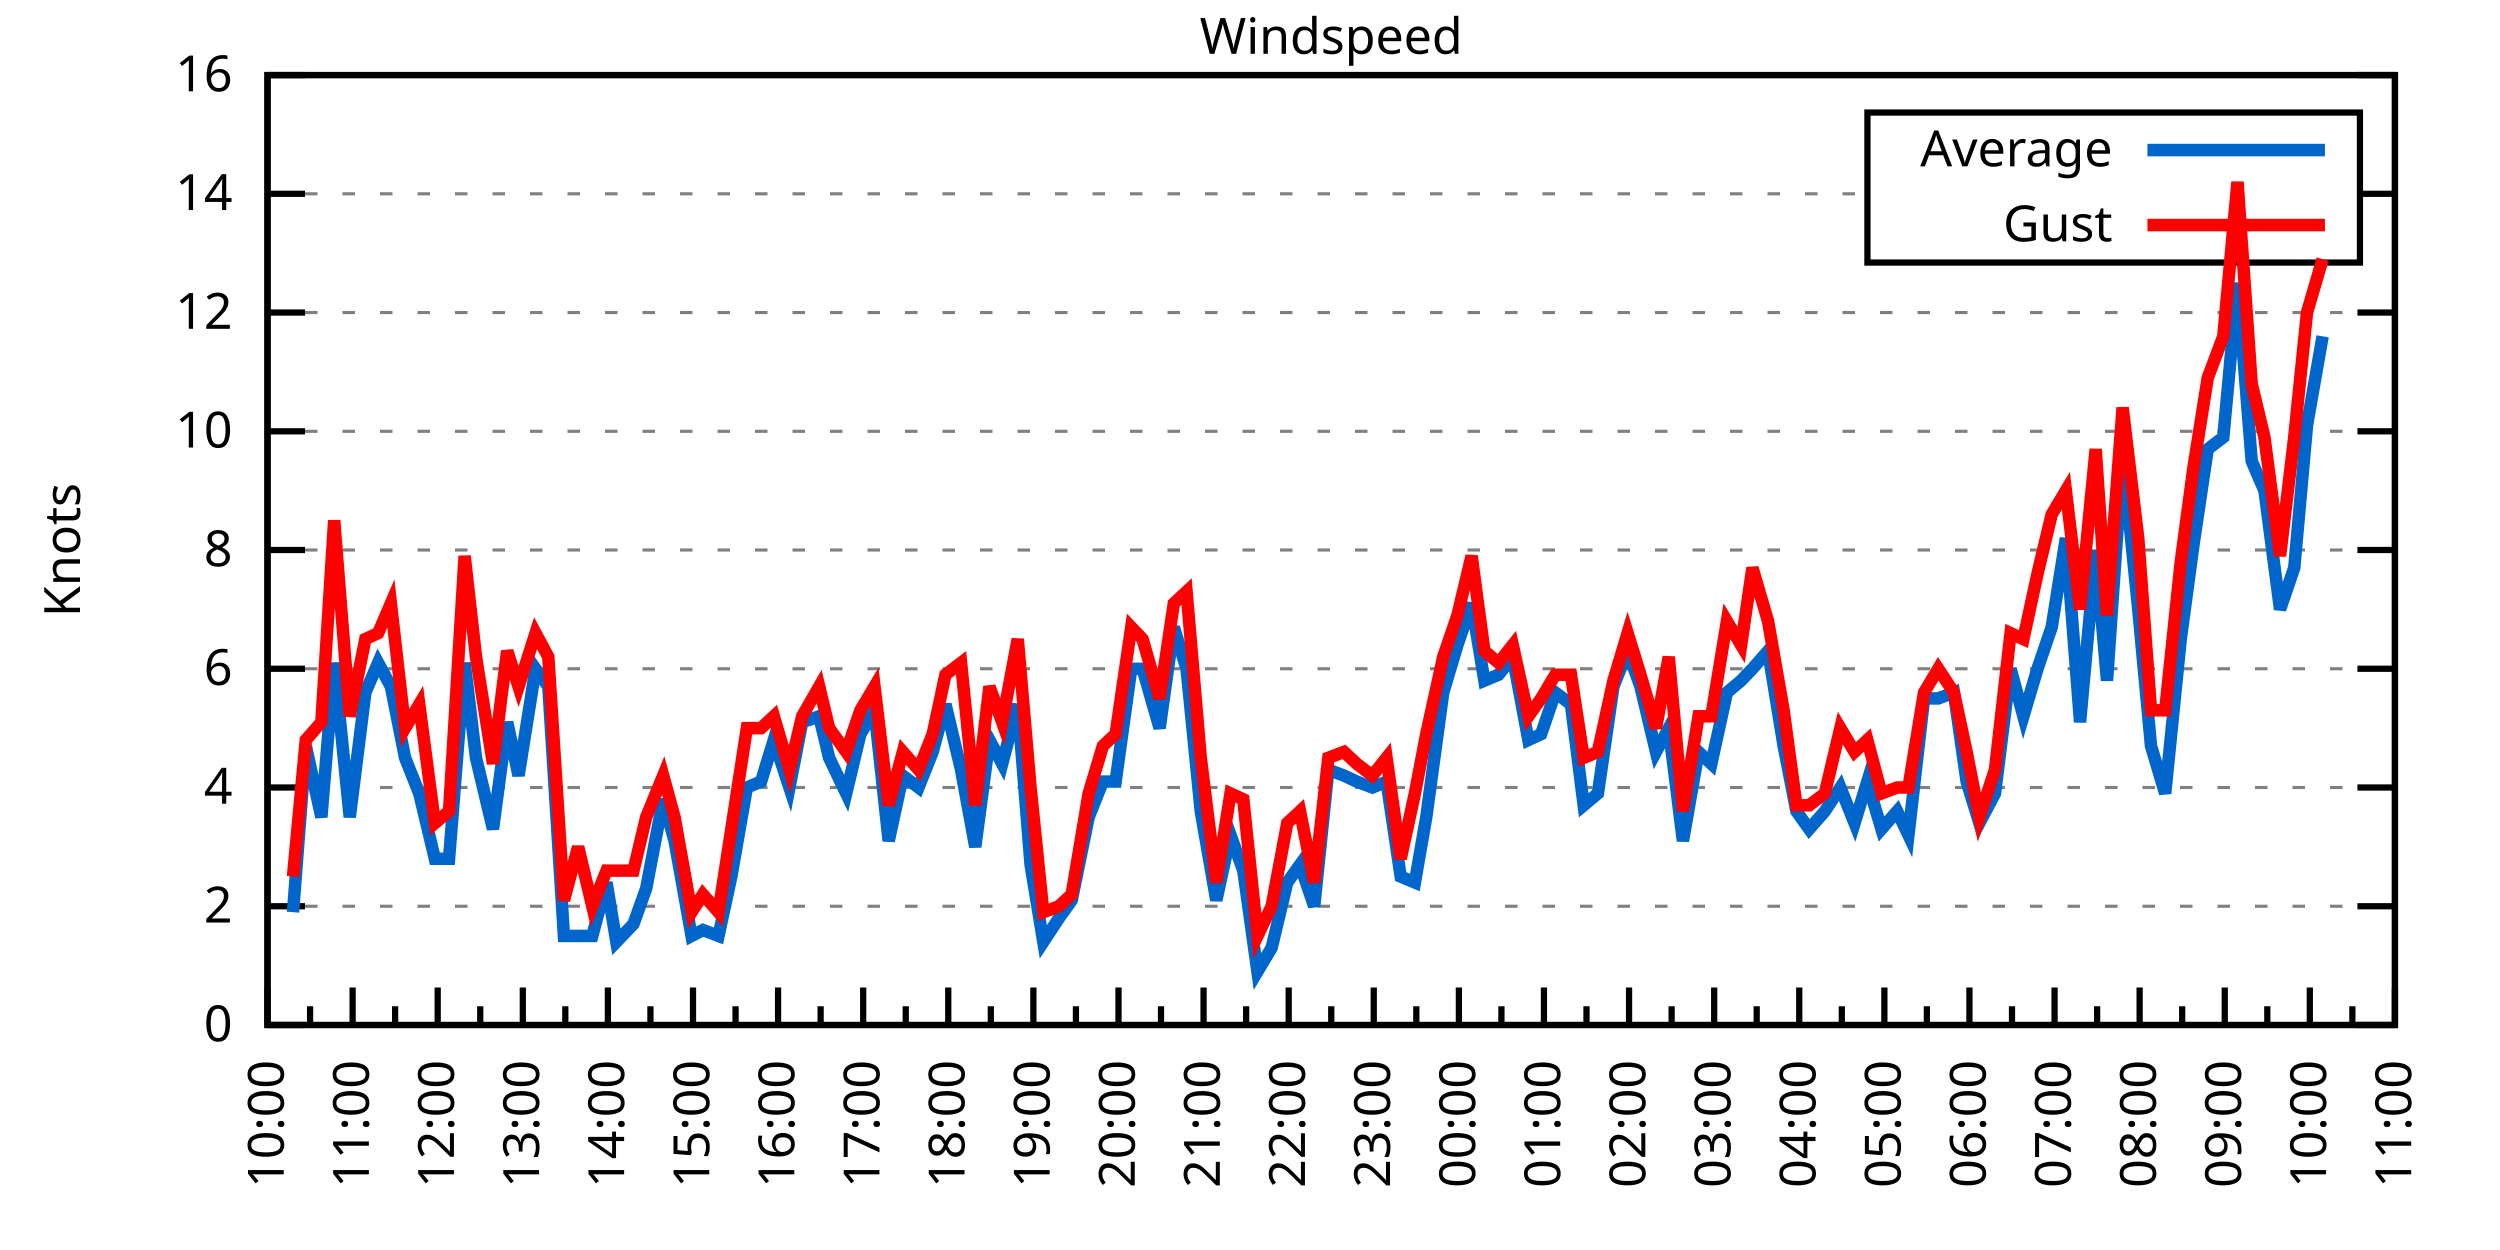
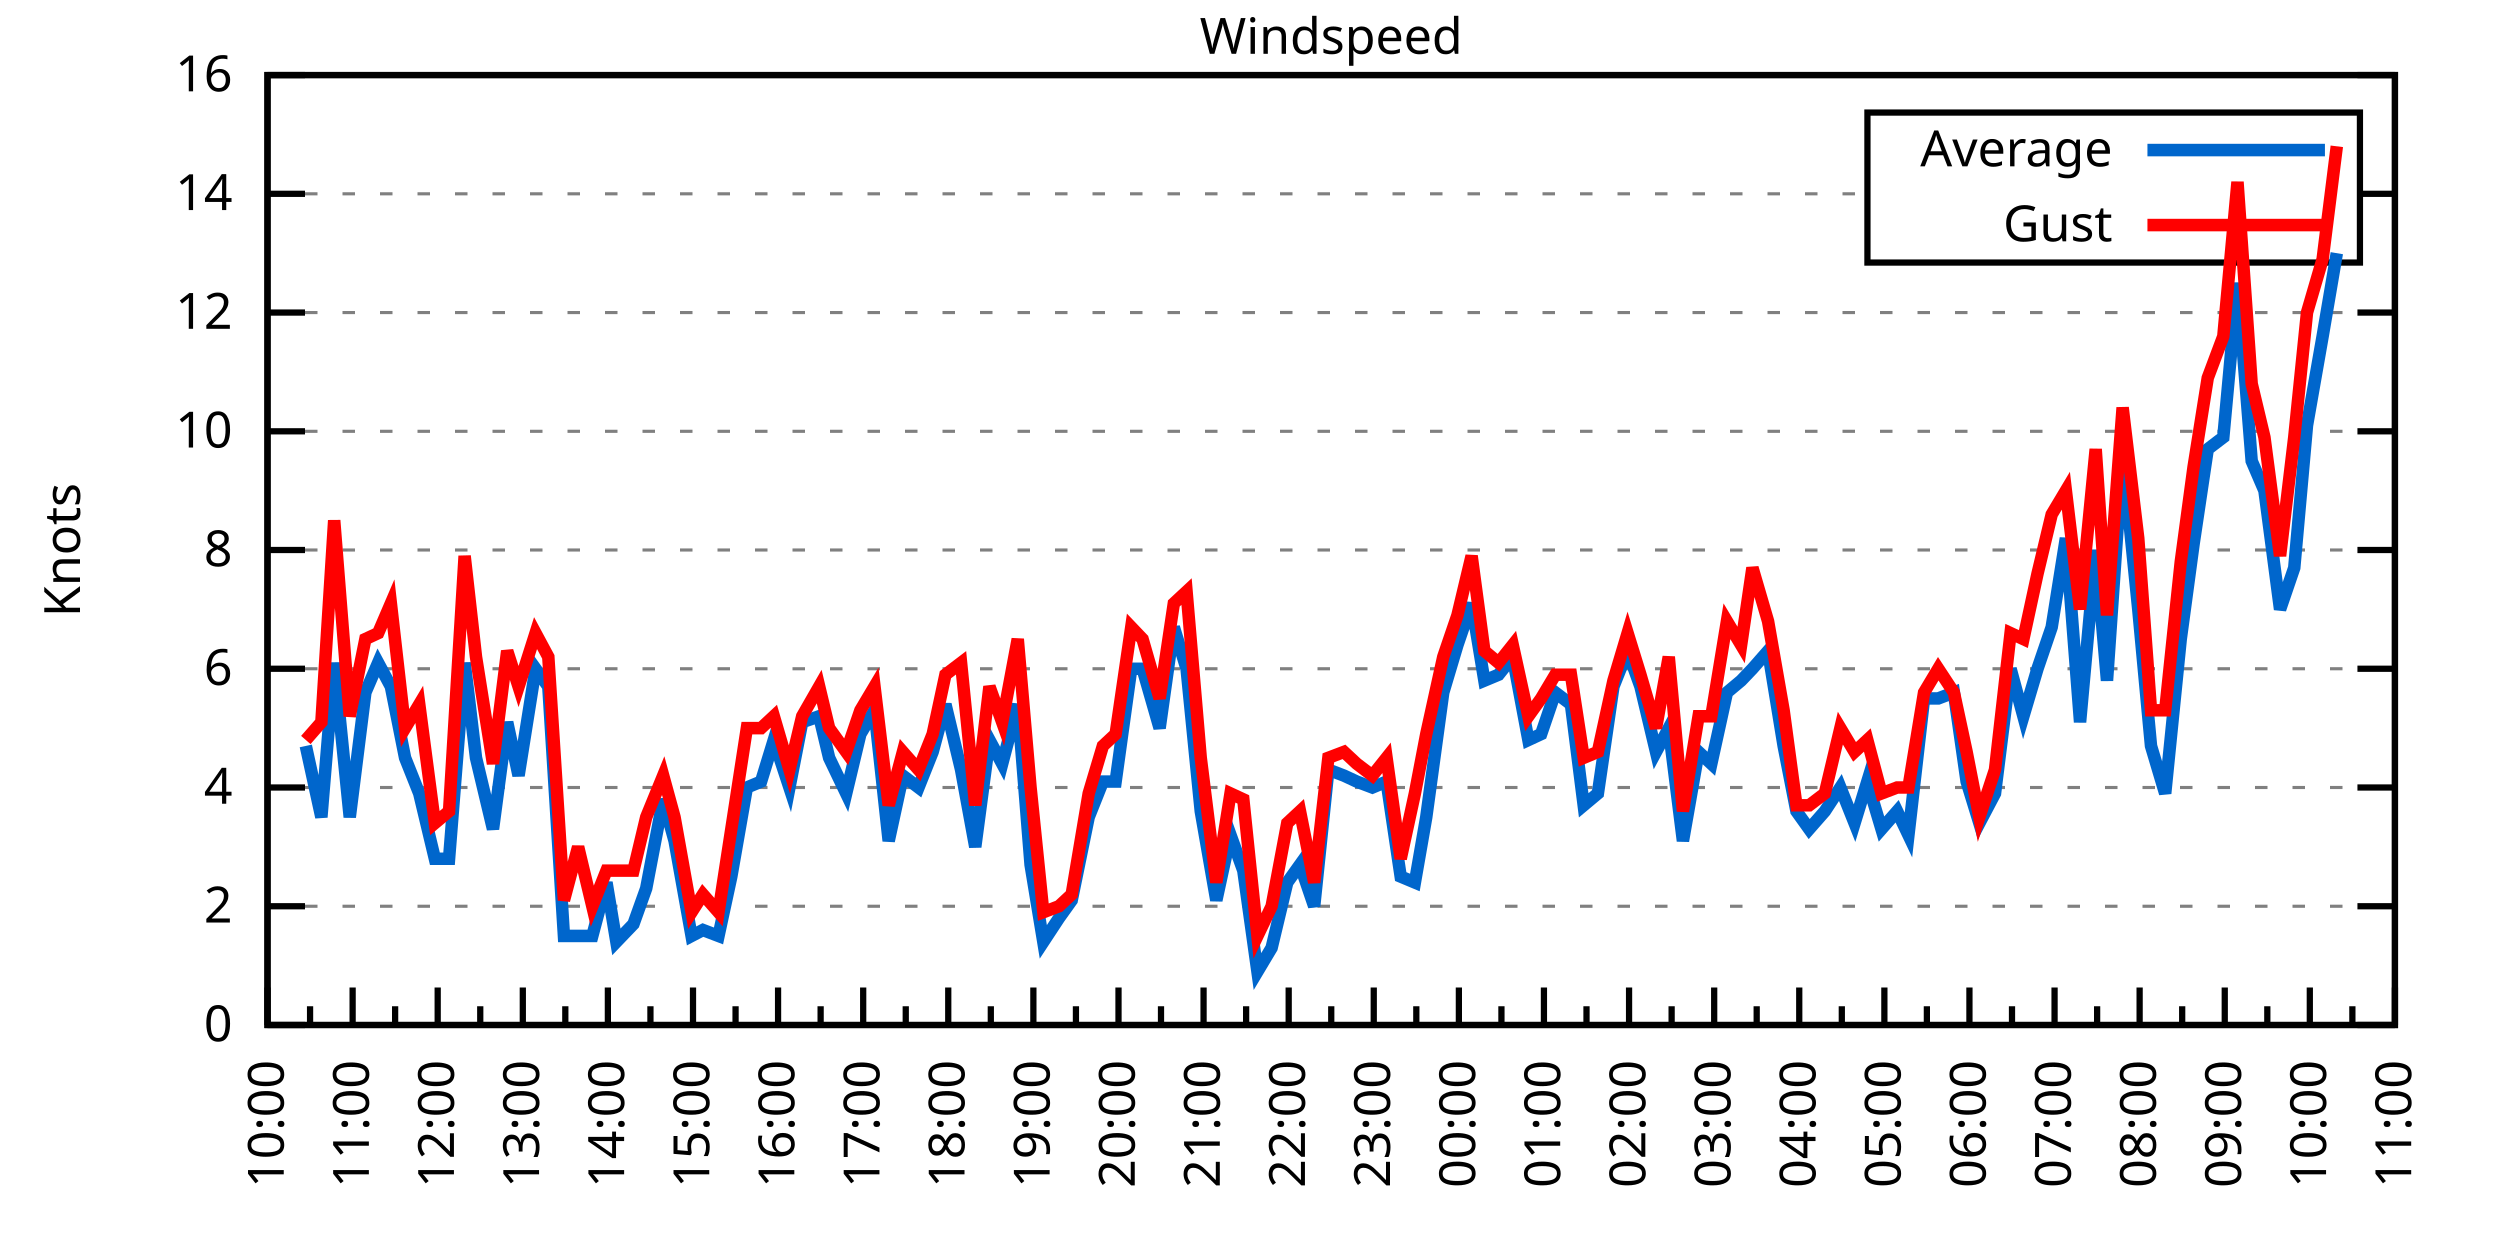
<svg xmlns="http://www.w3.org/2000/svg" xmlns:xlink="http://www.w3.org/1999/xlink" width="400" height="200" viewBox="0 0 400 200">
  <g id="gnuplot_canvas">
    <rect x="0" y="0" width="400" height="200" fill="none" />
    <defs>
      <circle id="gpDot" r="0.5" stroke-width="0.5" stroke="currentColor" />
      <path id="gpPt0" stroke-width="0.333" stroke="currentColor" d="M-1,0 h2 M0,-1 v2" />
      <path id="gpPt1" stroke-width="0.333" stroke="currentColor" d="M-1,-1 L1,1 M1,-1 L-1,1" />
      <path id="gpPt2" stroke-width="0.333" stroke="currentColor" d="M-1,0 L1,0 M0,-1 L0,1 M-1,-1 L1,1 M-1,1 L1,-1" />
      <rect id="gpPt3" stroke-width="0.333" stroke="currentColor" x="-1" y="-1" width="2" height="2" />
      <rect id="gpPt4" stroke-width="0.333" stroke="currentColor" fill="currentColor" x="-1" y="-1" width="2" height="2" />
      <circle id="gpPt5" stroke-width="0.333" stroke="currentColor" cx="0" cy="0" r="1" />
      <use xlink:href="#gpPt5" id="gpPt6" fill="currentColor" stroke="none" />
      <path id="gpPt7" stroke-width="0.333" stroke="currentColor" d="M0,-1.33 L-1.33,0.67 L1.33,0.67 z" />
      <use xlink:href="#gpPt7" id="gpPt8" fill="currentColor" stroke="none" />
      <use xlink:href="#gpPt7" id="gpPt9" stroke="currentColor" transform="rotate(180)" />
      <use xlink:href="#gpPt9" id="gpPt10" fill="currentColor" stroke="none" />
      <use xlink:href="#gpPt3" id="gpPt11" stroke="currentColor" transform="rotate(45)" />
      <use xlink:href="#gpPt11" id="gpPt12" fill="currentColor" stroke="none" />
      <path id="gpPt13" stroke-width="0.333" stroke="currentColor" d="M0,1.330 L1.265,0.411 L0.782,-1.067 L-0.782,-1.076 L-1.265,0.411 z" />
      <use xlink:href="#gpPt13" id="gpPt14" fill="currentColor" stroke="none" />
      <filter id="textbox" filterUnits="objectBoundingBox" x="0" y="0" height="1" width="1">
        <feFlood flood-color="white" flood-opacity="1" result="bgnd" />
        <feComposite in="SourceGraphic" in2="bgnd" operator="atop" />
      </filter>
      <filter id="greybox" filterUnits="objectBoundingBox" x="0" y="0" height="1" width="1">
        <feFlood flood-color="lightgrey" flood-opacity="1" result="grey" />
        <feComposite in="SourceGraphic" in2="grey" operator="atop" />
      </filter>
    </defs>
    <g fill="none" color="white" stroke="currentColor" stroke-width="1.00" stroke-linecap="butt" stroke-linejoin="miter">
</g>
    <g fill="none" color="black" stroke="currentColor" stroke-width="1.00" stroke-linecap="butt" stroke-linejoin="miter">
      <g stroke="none" shape-rendering="crispEdges">
        <polygon fill="rgb(255, 255, 255)" points="42.80,164.00 383.18,164.00 383.18,12.02 42.80,12.02 " />
      </g>
    </g>
    <g fill="none" color="black" stroke="currentColor" stroke-width="1.00" stroke-linecap="butt" stroke-linejoin="miter">
</g>
    <g fill="none" color="black" stroke="black" stroke-width="0.50" stroke-linecap="butt" stroke-linejoin="miter">
</g>
    <g fill="none" color="gray" stroke="currentColor" stroke-width="0.50" stroke-linecap="butt" stroke-linejoin="miter">
      <path stroke="gray" stroke-dasharray="2,4" class="gridline" d="M42.80,164.00 L383.19,164.00  " />
    </g>
    <g fill="none" color="gray" stroke="gray" stroke-width="1.00" stroke-linecap="butt" stroke-linejoin="miter">
</g>
    <g fill="none" color="black" stroke="currentColor" stroke-width="1.00" stroke-linecap="butt" stroke-linejoin="miter">
      <path stroke="black" d="M42.80,164.00 L48.80,164.00 M383.19,164.00 L377.19,164.00  " />
      <g transform="translate(37.20,166.60)" stroke="none" fill="black" font-family="Sans" font-size="8.00" text-anchor="end">
        <text>
          <tspan font-family="Sans"> 0</tspan>
        </text>
      </g>
    </g>
    <g fill="none" color="black" stroke="currentColor" stroke-width="1.00" stroke-linecap="butt" stroke-linejoin="miter">
</g>
    <g fill="none" color="black" stroke="black" stroke-width="0.50" stroke-linecap="butt" stroke-linejoin="miter">
</g>
    <g fill="none" color="gray" stroke="currentColor" stroke-width="0.50" stroke-linecap="butt" stroke-linejoin="miter">
      <path stroke="gray" stroke-dasharray="2,4" class="gridline" d="M42.80,145.00 L383.19,145.00  " />
    </g>
    <g fill="none" color="gray" stroke="gray" stroke-width="1.00" stroke-linecap="butt" stroke-linejoin="miter">
</g>
    <g fill="none" color="black" stroke="currentColor" stroke-width="1.00" stroke-linecap="butt" stroke-linejoin="miter">
      <path stroke="black" d="M42.80,145.00 L48.80,145.00 M383.19,145.00 L377.19,145.00  " />
      <g transform="translate(37.20,147.60)" stroke="none" fill="black" font-family="Sans" font-size="8.00" text-anchor="end">
        <text>
          <tspan font-family="Sans"> 2</tspan>
        </text>
      </g>
    </g>
    <g fill="none" color="black" stroke="currentColor" stroke-width="1.00" stroke-linecap="butt" stroke-linejoin="miter">
</g>
    <g fill="none" color="black" stroke="black" stroke-width="0.50" stroke-linecap="butt" stroke-linejoin="miter">
</g>
    <g fill="none" color="gray" stroke="currentColor" stroke-width="0.50" stroke-linecap="butt" stroke-linejoin="miter">
      <path stroke="gray" stroke-dasharray="2,4" class="gridline" d="M42.80,126.00 L383.19,126.00  " />
    </g>
    <g fill="none" color="gray" stroke="gray" stroke-width="1.00" stroke-linecap="butt" stroke-linejoin="miter">
</g>
    <g fill="none" color="black" stroke="currentColor" stroke-width="1.00" stroke-linecap="butt" stroke-linejoin="miter">
      <path stroke="black" d="M42.80,126.00 L48.80,126.00 M383.19,126.00 L377.19,126.00  " />
      <g transform="translate(37.20,128.60)" stroke="none" fill="black" font-family="Sans" font-size="8.00" text-anchor="end">
        <text>
          <tspan font-family="Sans"> 4</tspan>
        </text>
      </g>
    </g>
    <g fill="none" color="black" stroke="currentColor" stroke-width="1.00" stroke-linecap="butt" stroke-linejoin="miter">
</g>
    <g fill="none" color="black" stroke="black" stroke-width="0.50" stroke-linecap="butt" stroke-linejoin="miter">
</g>
    <g fill="none" color="gray" stroke="currentColor" stroke-width="0.50" stroke-linecap="butt" stroke-linejoin="miter">
      <path stroke="gray" stroke-dasharray="2,4" class="gridline" d="M42.80,107.00 L383.19,107.00  " />
    </g>
    <g fill="none" color="gray" stroke="gray" stroke-width="1.00" stroke-linecap="butt" stroke-linejoin="miter">
</g>
    <g fill="none" color="black" stroke="currentColor" stroke-width="1.00" stroke-linecap="butt" stroke-linejoin="miter">
      <path stroke="black" d="M42.80,107.00 L48.80,107.00 M383.19,107.00 L377.19,107.00  " />
      <g transform="translate(37.20,109.60)" stroke="none" fill="black" font-family="Sans" font-size="8.00" text-anchor="end">
        <text>
          <tspan font-family="Sans"> 6</tspan>
        </text>
      </g>
    </g>
    <g fill="none" color="black" stroke="currentColor" stroke-width="1.00" stroke-linecap="butt" stroke-linejoin="miter">
</g>
    <g fill="none" color="black" stroke="black" stroke-width="0.50" stroke-linecap="butt" stroke-linejoin="miter">
</g>
    <g fill="none" color="gray" stroke="currentColor" stroke-width="0.50" stroke-linecap="butt" stroke-linejoin="miter">
      <path stroke="gray" stroke-dasharray="2,4" class="gridline" d="M42.80,88.00 L383.19,88.00  " />
    </g>
    <g fill="none" color="gray" stroke="gray" stroke-width="1.00" stroke-linecap="butt" stroke-linejoin="miter">
</g>
    <g fill="none" color="black" stroke="currentColor" stroke-width="1.00" stroke-linecap="butt" stroke-linejoin="miter">
      <path stroke="black" d="M42.80,88.00 L48.80,88.00 M383.19,88.00 L377.19,88.00  " />
      <g transform="translate(37.20,90.60)" stroke="none" fill="black" font-family="Sans" font-size="8.00" text-anchor="end">
        <text>
          <tspan font-family="Sans"> 8</tspan>
        </text>
      </g>
    </g>
    <g fill="none" color="black" stroke="currentColor" stroke-width="1.00" stroke-linecap="butt" stroke-linejoin="miter">
</g>
    <g fill="none" color="black" stroke="black" stroke-width="0.50" stroke-linecap="butt" stroke-linejoin="miter">
</g>
    <g fill="none" color="gray" stroke="currentColor" stroke-width="0.50" stroke-linecap="butt" stroke-linejoin="miter">
      <path stroke="gray" stroke-dasharray="2,4" class="gridline" d="M42.80,69.01 L383.19,69.01  " />
    </g>
    <g fill="none" color="gray" stroke="gray" stroke-width="1.00" stroke-linecap="butt" stroke-linejoin="miter">
</g>
    <g fill="none" color="black" stroke="currentColor" stroke-width="1.00" stroke-linecap="butt" stroke-linejoin="miter">
      <path stroke="black" d="M42.80,69.01 L48.80,69.01 M383.19,69.01 L377.19,69.01  " />
      <g transform="translate(37.20,71.61)" stroke="none" fill="black" font-family="Sans" font-size="8.00" text-anchor="end">
        <text>
          <tspan font-family="Sans"> 10</tspan>
        </text>
      </g>
    </g>
    <g fill="none" color="black" stroke="currentColor" stroke-width="1.00" stroke-linecap="butt" stroke-linejoin="miter">
</g>
    <g fill="none" color="black" stroke="black" stroke-width="0.50" stroke-linecap="butt" stroke-linejoin="miter">
</g>
    <g fill="none" color="gray" stroke="currentColor" stroke-width="0.50" stroke-linecap="butt" stroke-linejoin="miter">
      <path stroke="gray" stroke-dasharray="2,4" class="gridline" d="M42.80,50.01 L383.19,50.01  " />
    </g>
    <g fill="none" color="gray" stroke="gray" stroke-width="1.00" stroke-linecap="butt" stroke-linejoin="miter">
</g>
    <g fill="none" color="black" stroke="currentColor" stroke-width="1.00" stroke-linecap="butt" stroke-linejoin="miter">
      <path stroke="black" d="M42.80,50.01 L48.80,50.01 M383.19,50.01 L377.19,50.01  " />
      <g transform="translate(37.20,52.61)" stroke="none" fill="black" font-family="Sans" font-size="8.00" text-anchor="end">
        <text>
          <tspan font-family="Sans"> 12</tspan>
        </text>
      </g>
    </g>
    <g fill="none" color="black" stroke="currentColor" stroke-width="1.00" stroke-linecap="butt" stroke-linejoin="miter">
</g>
    <g fill="none" color="black" stroke="black" stroke-width="0.50" stroke-linecap="butt" stroke-linejoin="miter">
</g>
    <g fill="none" color="gray" stroke="currentColor" stroke-width="0.50" stroke-linecap="butt" stroke-linejoin="miter">
      <path stroke="gray" stroke-dasharray="2,4" class="gridline" d="M42.80,31.01 L298.79,31.01 M377.59,31.01 L383.19,31.01  " />
    </g>
    <g fill="none" color="gray" stroke="gray" stroke-width="1.00" stroke-linecap="butt" stroke-linejoin="miter">
</g>
    <g fill="none" color="black" stroke="currentColor" stroke-width="1.00" stroke-linecap="butt" stroke-linejoin="miter">
      <path stroke="black" d="M42.80,31.01 L48.80,31.01 M383.19,31.01 L377.19,31.01  " />
      <g transform="translate(37.20,33.61)" stroke="none" fill="black" font-family="Sans" font-size="8.00" text-anchor="end">
        <text>
          <tspan font-family="Sans"> 14</tspan>
        </text>
      </g>
    </g>
    <g fill="none" color="black" stroke="currentColor" stroke-width="1.00" stroke-linecap="butt" stroke-linejoin="miter">
</g>
    <g fill="none" color="black" stroke="black" stroke-width="0.50" stroke-linecap="butt" stroke-linejoin="miter">
</g>
    <g fill="none" color="gray" stroke="currentColor" stroke-width="0.50" stroke-linecap="butt" stroke-linejoin="miter">
      <path stroke="gray" stroke-dasharray="2,4" class="gridline" d="M42.80,12.01 L383.19,12.01  " />
    </g>
    <g fill="none" color="gray" stroke="gray" stroke-width="1.00" stroke-linecap="butt" stroke-linejoin="miter">
</g>
    <g fill="none" color="black" stroke="currentColor" stroke-width="1.00" stroke-linecap="butt" stroke-linejoin="miter">
      <path stroke="black" d="M42.80,12.01 L48.80,12.01 M383.19,12.01 L377.19,12.01  " />
      <g transform="translate(37.20,14.61)" stroke="none" fill="black" font-family="Sans" font-size="8.00" text-anchor="end">
        <text>
          <tspan font-family="Sans"> 16</tspan>
        </text>
      </g>
    </g>
    <g fill="none" color="black" stroke="currentColor" stroke-width="1.00" stroke-linecap="butt" stroke-linejoin="miter">
      <path stroke="black" d="M42.80,164.00 L42.80,158.00  " />
      <g transform="translate(45.40,169.60) rotate(270)" stroke="none" fill="black" font-family="Sans" font-size="8.00" text-anchor="end">
        <text>
          <tspan font-family="Sans">10:00</tspan>
        </text>
      </g>
    </g>
    <g fill="none" color="black" stroke="currentColor" stroke-width="1.00" stroke-linecap="butt" stroke-linejoin="miter">
      <path stroke="black" d="M49.61,164.00 L49.61,161.00 M56.42,164.00 L56.42,158.00  " />
      <g transform="translate(59.02,169.60) rotate(270)" stroke="none" fill="black" font-family="Sans" font-size="8.00" text-anchor="end">
        <text>
          <tspan font-family="Sans">11:00</tspan>
        </text>
      </g>
    </g>
    <g fill="none" color="black" stroke="currentColor" stroke-width="1.00" stroke-linecap="butt" stroke-linejoin="miter">
      <path stroke="black" d="M63.22,164.00 L63.22,161.00 M70.03,164.00 L70.03,158.00  " />
      <g transform="translate(72.63,169.60) rotate(270)" stroke="none" fill="black" font-family="Sans" font-size="8.00" text-anchor="end">
        <text>
          <tspan font-family="Sans">12:00</tspan>
        </text>
      </g>
    </g>
    <g fill="none" color="black" stroke="currentColor" stroke-width="1.00" stroke-linecap="butt" stroke-linejoin="miter">
      <path stroke="black" d="M76.84,164.00 L76.84,161.00 M83.65,164.00 L83.65,158.00  " />
      <g transform="translate(86.25,169.60) rotate(270)" stroke="none" fill="black" font-family="Sans" font-size="8.00" text-anchor="end">
        <text>
          <tspan font-family="Sans">13:00</tspan>
        </text>
      </g>
    </g>
    <g fill="none" color="black" stroke="currentColor" stroke-width="1.00" stroke-linecap="butt" stroke-linejoin="miter">
      <path stroke="black" d="M90.45,164.00 L90.45,161.00 M97.26,164.00 L97.26,158.00  " />
      <g transform="translate(99.86,169.60) rotate(270)" stroke="none" fill="black" font-family="Sans" font-size="8.00" text-anchor="end">
        <text>
          <tspan font-family="Sans">14:00</tspan>
        </text>
      </g>
    </g>
    <g fill="none" color="black" stroke="currentColor" stroke-width="1.00" stroke-linecap="butt" stroke-linejoin="miter">
      <path stroke="black" d="M104.07,164.00 L104.07,161.00 M110.88,164.00 L110.88,158.00  " />
      <g transform="translate(113.48,169.60) rotate(270)" stroke="none" fill="black" font-family="Sans" font-size="8.00" text-anchor="end">
        <text>
          <tspan font-family="Sans">15:00</tspan>
        </text>
      </g>
    </g>
    <g fill="none" color="black" stroke="currentColor" stroke-width="1.00" stroke-linecap="butt" stroke-linejoin="miter">
      <path stroke="black" d="M117.69,164.00 L117.69,161.00 M124.49,164.00 L124.49,158.00  " />
      <g transform="translate(127.09,169.60) rotate(270)" stroke="none" fill="black" font-family="Sans" font-size="8.00" text-anchor="end">
        <text>
          <tspan font-family="Sans">16:00</tspan>
        </text>
      </g>
    </g>
    <g fill="none" color="black" stroke="currentColor" stroke-width="1.00" stroke-linecap="butt" stroke-linejoin="miter">
      <path stroke="black" d="M131.30,164.00 L131.30,161.00 M138.11,164.00 L138.11,158.00  " />
      <g transform="translate(140.71,169.60) rotate(270)" stroke="none" fill="black" font-family="Sans" font-size="8.00" text-anchor="end">
        <text>
          <tspan font-family="Sans">17:00</tspan>
        </text>
      </g>
    </g>
    <g fill="none" color="black" stroke="currentColor" stroke-width="1.00" stroke-linecap="butt" stroke-linejoin="miter">
      <path stroke="black" d="M144.92,164.00 L144.92,161.00 M151.72,164.00 L151.72,158.00  " />
      <g transform="translate(154.32,169.60) rotate(270)" stroke="none" fill="black" font-family="Sans" font-size="8.00" text-anchor="end">
        <text>
          <tspan font-family="Sans">18:00</tspan>
        </text>
      </g>
    </g>
    <g fill="none" color="black" stroke="currentColor" stroke-width="1.00" stroke-linecap="butt" stroke-linejoin="miter">
      <path stroke="black" d="M158.53,164.00 L158.53,161.00 M165.34,164.00 L165.34,158.00  " />
      <g transform="translate(167.94,169.60) rotate(270)" stroke="none" fill="black" font-family="Sans" font-size="8.00" text-anchor="end">
        <text>
          <tspan font-family="Sans">19:00</tspan>
        </text>
      </g>
    </g>
    <g fill="none" color="black" stroke="currentColor" stroke-width="1.00" stroke-linecap="butt" stroke-linejoin="miter">
      <path stroke="black" d="M172.15,164.00 L172.15,161.00 M178.96,164.00 L178.96,158.00  " />
      <g transform="translate(181.56,169.60) rotate(270)" stroke="none" fill="black" font-family="Sans" font-size="8.00" text-anchor="end">
        <text>
          <tspan font-family="Sans">20:00</tspan>
        </text>
      </g>
    </g>
    <g fill="none" color="black" stroke="currentColor" stroke-width="1.00" stroke-linecap="butt" stroke-linejoin="miter">
      <path stroke="black" d="M185.76,164.00 L185.76,161.00 M192.57,164.00 L192.57,158.00  " />
      <g transform="translate(195.17,169.60) rotate(270)" stroke="none" fill="black" font-family="Sans" font-size="8.00" text-anchor="end">
        <text>
          <tspan font-family="Sans">21:00</tspan>
        </text>
      </g>
    </g>
    <g fill="none" color="black" stroke="currentColor" stroke-width="1.00" stroke-linecap="butt" stroke-linejoin="miter">
      <path stroke="black" d="M199.38,164.00 L199.38,161.00 M206.19,164.00 L206.19,158.00  " />
      <g transform="translate(208.79,169.60) rotate(270)" stroke="none" fill="black" font-family="Sans" font-size="8.00" text-anchor="end">
        <text>
          <tspan font-family="Sans">22:00</tspan>
        </text>
      </g>
    </g>
    <g fill="none" color="black" stroke="currentColor" stroke-width="1.00" stroke-linecap="butt" stroke-linejoin="miter">
      <path stroke="black" d="M213.00,164.00 L213.00,161.00 M219.80,164.00 L219.80,158.00  " />
      <g transform="translate(222.40,169.60) rotate(270)" stroke="none" fill="black" font-family="Sans" font-size="8.00" text-anchor="end">
        <text>
          <tspan font-family="Sans">23:00</tspan>
        </text>
      </g>
    </g>
    <g fill="none" color="black" stroke="currentColor" stroke-width="1.00" stroke-linecap="butt" stroke-linejoin="miter">
      <path stroke="black" d="M226.61,164.00 L226.61,161.00 M233.42,164.00 L233.42,158.00  " />
      <g transform="translate(236.02,169.60) rotate(270)" stroke="none" fill="black" font-family="Sans" font-size="8.00" text-anchor="end">
        <text>
          <tspan font-family="Sans">00:00</tspan>
        </text>
      </g>
    </g>
    <g fill="none" color="black" stroke="currentColor" stroke-width="1.00" stroke-linecap="butt" stroke-linejoin="miter">
      <path stroke="black" d="M240.23,164.00 L240.23,161.00 M247.03,164.00 L247.03,158.00  " />
      <g transform="translate(249.63,169.60) rotate(270)" stroke="none" fill="black" font-family="Sans" font-size="8.00" text-anchor="end">
        <text>
          <tspan font-family="Sans">01:00</tspan>
        </text>
      </g>
    </g>
    <g fill="none" color="black" stroke="currentColor" stroke-width="1.00" stroke-linecap="butt" stroke-linejoin="miter">
      <path stroke="black" d="M253.84,164.00 L253.84,161.00 M260.65,164.00 L260.65,158.00  " />
      <g transform="translate(263.25,169.60) rotate(270)" stroke="none" fill="black" font-family="Sans" font-size="8.00" text-anchor="end">
        <text>
          <tspan font-family="Sans">02:00</tspan>
        </text>
      </g>
    </g>
    <g fill="none" color="black" stroke="currentColor" stroke-width="1.00" stroke-linecap="butt" stroke-linejoin="miter">
      <path stroke="black" d="M267.46,164.00 L267.46,161.00 M274.27,164.00 L274.27,158.00  " />
      <g transform="translate(276.87,169.60) rotate(270)" stroke="none" fill="black" font-family="Sans" font-size="8.00" text-anchor="end">
        <text>
          <tspan font-family="Sans">03:00</tspan>
        </text>
      </g>
    </g>
    <g fill="none" color="black" stroke="currentColor" stroke-width="1.00" stroke-linecap="butt" stroke-linejoin="miter">
      <path stroke="black" d="M281.07,164.00 L281.07,161.00 M287.88,164.00 L287.88,158.00  " />
      <g transform="translate(290.48,169.60) rotate(270)" stroke="none" fill="black" font-family="Sans" font-size="8.00" text-anchor="end">
        <text>
          <tspan font-family="Sans">04:00</tspan>
        </text>
      </g>
    </g>
    <g fill="none" color="black" stroke="currentColor" stroke-width="1.00" stroke-linecap="butt" stroke-linejoin="miter">
      <path stroke="black" d="M294.69,164.00 L294.69,161.00 M301.50,164.00 L301.50,158.00  " />
      <g transform="translate(304.10,169.60) rotate(270)" stroke="none" fill="black" font-family="Sans" font-size="8.00" text-anchor="end">
        <text>
          <tspan font-family="Sans">05:00</tspan>
        </text>
      </g>
    </g>
    <g fill="none" color="black" stroke="currentColor" stroke-width="1.00" stroke-linecap="butt" stroke-linejoin="miter">
      <path stroke="black" d="M308.30,164.00 L308.30,161.00 M315.11,164.00 L315.11,158.00  " />
      <g transform="translate(317.71,169.60) rotate(270)" stroke="none" fill="black" font-family="Sans" font-size="8.00" text-anchor="end">
        <text>
          <tspan font-family="Sans">06:00</tspan>
        </text>
      </g>
    </g>
    <g fill="none" color="black" stroke="currentColor" stroke-width="1.00" stroke-linecap="butt" stroke-linejoin="miter">
      <path stroke="black" d="M321.92,164.00 L321.92,161.00 M328.73,164.00 L328.73,158.00  " />
      <g transform="translate(331.33,169.60) rotate(270)" stroke="none" fill="black" font-family="Sans" font-size="8.00" text-anchor="end">
        <text>
          <tspan font-family="Sans">07:00</tspan>
        </text>
      </g>
    </g>
    <g fill="none" color="black" stroke="currentColor" stroke-width="1.00" stroke-linecap="butt" stroke-linejoin="miter">
      <path stroke="black" d="M335.54,164.00 L335.54,161.00 M342.34,164.00 L342.34,158.00  " />
      <g transform="translate(344.94,169.60) rotate(270)" stroke="none" fill="black" font-family="Sans" font-size="8.00" text-anchor="end">
        <text>
          <tspan font-family="Sans">08:00</tspan>
        </text>
      </g>
    </g>
    <g fill="none" color="black" stroke="currentColor" stroke-width="1.00" stroke-linecap="butt" stroke-linejoin="miter">
      <path stroke="black" d="M349.15,164.00 L349.15,161.00 M355.96,164.00 L355.96,158.00  " />
      <g transform="translate(358.56,169.60) rotate(270)" stroke="none" fill="black" font-family="Sans" font-size="8.00" text-anchor="end">
        <text>
          <tspan font-family="Sans">09:00</tspan>
        </text>
      </g>
    </g>
    <g fill="none" color="black" stroke="currentColor" stroke-width="1.00" stroke-linecap="butt" stroke-linejoin="miter">
      <path stroke="black" d="M362.77,164.00 L362.77,161.00 M369.57,164.00 L369.57,158.00  " />
      <g transform="translate(372.17,169.60) rotate(270)" stroke="none" fill="black" font-family="Sans" font-size="8.00" text-anchor="end">
        <text>
          <tspan font-family="Sans">10:00</tspan>
        </text>
      </g>
    </g>
    <g fill="none" color="black" stroke="currentColor" stroke-width="1.00" stroke-linecap="butt" stroke-linejoin="miter">
      <path stroke="black" d="M376.38,164.00 L376.38,161.00 M383.19,164.00 L383.19,158.00  " />
      <g transform="translate(385.79,169.60) rotate(270)" stroke="none" fill="black" font-family="Sans" font-size="8.00" text-anchor="end">
        <text>
          <tspan font-family="Sans">11:00</tspan>
        </text>
      </g>
    </g>
    <g fill="none" color="black" stroke="currentColor" stroke-width="1.00" stroke-linecap="butt" stroke-linejoin="miter">
</g>
    <g fill="none" color="black" stroke="currentColor" stroke-width="1.00" stroke-linecap="butt" stroke-linejoin="miter">
      <path stroke="black" d="M42.80,12.01 L42.80,164.00 L383.19,164.00 L383.19,12.01 L42.80,12.01 Z  " />
    </g>
    <g fill="none" color="black" stroke="currentColor" stroke-width="1.00" stroke-linecap="butt" stroke-linejoin="miter">
      <g transform="translate(12.80,88.01) rotate(270)" stroke="none" fill="black" font-family="Sans" font-size="8.00" text-anchor="middle">
        <text>
          <tspan font-family="Sans">Knots</tspan>
        </text>
      </g>
    </g>
    <g fill="none" color="black" stroke="currentColor" stroke-width="1.00" stroke-linecap="butt" stroke-linejoin="miter">
</g>
    <g fill="none" color="black" stroke="currentColor" stroke-width="1.00" stroke-linecap="butt" stroke-linejoin="miter">
      <path stroke="black" d="M298.79,42.01 L298.79,18.01 L377.59,18.01 L377.59,42.01 L298.79,42.01 Z  " />
    </g>
    <g id="Windspeed_plot_1">
      <g fill="none" color="white" stroke="black" stroke-width="2.00" stroke-linecap="butt" stroke-linejoin="miter">
</g>
      <g fill="none" color="black" stroke="currentColor" stroke-width="2.00" stroke-linecap="butt" stroke-linejoin="miter">
        <g transform="translate(337.99,26.61)" stroke="none" fill="black" font-family="Sans" font-size="8.00" text-anchor="end">
          <text>
            <tspan font-family="Sans">Average</tspan>
          </text>
        </g>
      </g>
      <g fill="none" color="black" stroke="currentColor" stroke-width="2.00" stroke-linecap="butt" stroke-linejoin="miter">
-         <path stroke="rgb(  0, 102, 204)" d="M343.59,24.01 L371.99,24.01 M46.88,145.95 L48.93,119.35 L51.42,130.75 L53.47,106.05 L55.96,130.75 L58.46,110.80   L60.50,106.05 L62.54,109.85 L64.81,121.25 L67.08,126.95 L69.58,137.40 L71.85,137.40 L74.34,106.05 L76.16,121.25   L78.88,132.65 L81.15,115.55 L82.97,124.10 L85.69,107.00 L87.73,109.85 L90.23,149.75 L92.50,149.75 L94.77,149.75   L97.04,141.20 L98.62,150.70 L101.35,147.85 L103.39,142.15 L106.11,127.90 L107.93,134.55 L110.65,149.75 L112.47,148.80   L114.96,149.75 L117.01,140.25 L119.50,126.00 L121.77,125.05 L123.81,118.40 L126.31,126.00 L128.35,115.55 L131.07,114.60   L132.66,121.25 L135.39,126.95 L137.66,117.45 L139.92,113.65 L142.19,134.55 L144.46,124.10 L146.96,126.00 L149.23,120.30   L151.27,112.70 L153.77,123.15 L156.04,135.50 L158.31,118.40 L160.35,122.20 L162.84,112.70 L164.89,138.35 L166.93,150.70   L169.43,146.90 L171.47,144.05 L174.19,130.75 L176.46,125.05 L178.50,125.05 L181.00,107.00 L182.81,107.00 L185.54,116.50   L187.81,100.35 L189.85,107.00 L192.12,129.80 L194.61,144.05 L196.88,133.60 L198.93,139.30 L201.19,155.45 L203.46,151.65   L205.96,141.20 L208.00,138.35 L210.27,145.00 L212.54,123.15 L215.04,124.10 L217.08,125.05 L219.58,126.00 L221.85,125.05   L224.11,140.25 L226.38,141.20 L228.20,130.75 L230.92,110.80 L233.19,103.20 L235.46,96.55 L237.50,108.90 L239.77,107.95   L242.04,105.10 L244.54,118.40 L246.58,117.45 L248.85,110.80 L251.35,112.70 L253.39,128.85 L255.66,126.95 L258.15,109.85   L260.42,104.15 L262.47,109.85 L264.96,120.30 L267.00,116.50 L269.27,134.55 L271.77,120.30 L273.81,122.20 L276.31,110.80   L278.58,108.90 L280.39,107.00 L282.89,104.15 L285.38,119.35 L287.43,129.80 L289.47,132.65 L291.97,129.80 L294.46,126.00   L296.73,131.70 L298.77,125.05 L301.04,132.65 L303.54,129.80 L305.35,133.60 L307.85,111.75 L310.12,111.75 L312.62,110.80   L314.66,125.05 L316.70,131.70 L319.20,126.95 L321.69,107.00 L323.74,114.60 L326.00,107.00 L328.27,100.35 L330.54,86.11   L332.81,115.55 L335.31,88.00 L337.12,108.90 L339.62,72.81 L342.12,97.50 L344.16,119.35 L346.43,126.95 L348.92,102.25   L350.97,87.06 L353.24,71.86 L355.73,69.96 L358.00,45.26 L360.27,73.76 L362.31,78.51 L364.81,97.50 L367.08,90.85   L369.12,68.06 L371.62,53.81  " />
+         <path stroke="rgb(  0, 102, 204)" d="M343.59,24.01 L371.99,24.01 M48.93,119.35 L51.42,130.75 L53.47,106.05 L55.96,130.75 L58.46,110.80 L60.50,106.05   L62.54,109.85 L64.81,121.25 L67.08,126.95 L69.58,137.40 L71.85,137.40 L74.34,106.05 L76.16,121.25 L78.88,132.65   L81.15,115.55 L82.97,124.10 L85.69,107.00 L87.73,109.85 L90.23,149.75 L92.50,149.75 L94.77,149.75 L97.04,141.20   L98.62,150.70 L101.35,147.85 L103.39,142.15 L106.11,127.90 L107.93,134.55 L110.65,149.75 L112.47,148.80 L114.96,149.75   L117.01,140.25 L119.50,126.00 L121.77,125.05 L123.81,118.40 L126.31,126.00 L128.35,115.55 L131.07,114.60 L132.66,121.25   L135.39,126.95 L137.66,117.45 L139.92,113.65 L142.19,134.55 L144.46,124.10 L146.96,126.00 L149.23,120.30 L151.27,112.70   L153.77,123.15 L156.04,135.50 L158.31,118.40 L160.35,122.20 L162.84,112.70 L164.89,138.35 L166.93,150.70 L169.43,146.90   L171.47,144.05 L174.19,130.75 L176.46,125.05 L178.50,125.05 L181.00,107.00 L182.81,107.00 L185.54,116.50 L187.81,100.35   L189.85,107.00 L192.12,129.80 L194.61,144.05 L196.88,133.60 L198.93,139.30 L201.19,155.45 L203.46,151.65 L205.96,141.20   L208.00,138.35 L210.27,145.00 L212.54,123.15 L215.04,124.10 L217.08,125.05 L219.58,126.00 L221.85,125.05 L224.11,140.25   L226.38,141.20 L228.20,130.75 L230.92,110.80 L233.19,103.20 L235.46,96.55 L237.50,108.90 L239.77,107.95 L242.04,105.10   L244.54,118.40 L246.58,117.45 L248.85,110.80 L251.35,112.70 L253.39,128.85 L255.66,126.95 L258.15,109.85 L260.42,104.15   L262.47,109.85 L264.96,120.30 L267.00,116.50 L269.27,134.55 L271.77,120.30 L273.81,122.20 L276.31,110.80 L278.58,108.90   L280.39,107.00 L282.89,104.15 L285.38,119.35 L287.43,129.80 L289.47,132.65 L291.97,129.80 L294.46,126.00 L296.73,131.70   L298.77,125.05 L301.04,132.65 L303.54,129.80 L305.35,133.60 L307.85,111.75 L310.12,111.75 L312.62,110.80 L314.66,125.05   L316.70,131.70 L319.20,126.95 L321.69,107.00 L323.74,114.60 L326.00,107.00 L328.27,100.35 L330.54,86.11 L332.81,115.55   L335.31,88.00 L337.12,108.90 L339.62,72.81 L342.12,97.50 L344.16,119.35 L346.43,126.95 L348.92,102.25 L350.97,87.06   L353.24,71.86 L355.73,69.96 L358.00,45.26 L360.27,73.76 L362.31,78.51 L364.81,97.50 L367.08,90.85 L369.12,68.06   L371.62,53.81 L373.89,40.51  " />
      </g>
    </g>
    <g id="Windspeed_plot_2">
      <g fill="none" color="black" stroke="currentColor" stroke-width="2.00" stroke-linecap="butt" stroke-linejoin="miter">
        <g transform="translate(337.99,38.61)" stroke="none" fill="black" font-family="Sans" font-size="8.00" text-anchor="end">
          <text>
            <tspan font-family="Sans">Gust</tspan>
          </text>
        </g>
      </g>
      <g fill="none" color="black" stroke="currentColor" stroke-width="2.00" stroke-linecap="butt" stroke-linejoin="miter">
-         <path stroke="rgb(255,   0,   0)" d="M343.59,36.01 L371.99,36.01 M46.88,140.25 L48.93,118.40 L51.42,115.55 L53.47,83.26 L55.96,114.60 L58.46,102.25   L60.50,101.30 L62.54,96.55 L64.81,116.50 L67.08,112.70 L69.58,131.70 L71.85,129.80 L74.34,88.95 L76.16,105.10   L78.88,122.20 L81.15,104.15 L82.97,109.85 L85.69,101.30 L87.73,105.10 L90.23,144.05 L92.50,135.50 L94.77,145.00   L97.04,139.30 L98.62,139.30 L101.35,139.30 L103.39,130.75 L106.11,124.10 L107.93,130.75 L110.65,145.95 L112.47,143.10   L114.96,145.95 L117.01,132.65 L119.50,116.50 L121.77,116.50 L123.81,114.60 L126.31,123.15 L128.35,114.60 L131.07,109.85   L132.66,116.50 L135.39,120.30 L137.66,113.65 L139.92,109.85 L142.19,128.85 L144.46,120.30 L146.96,123.15 L149.23,117.45   L151.27,107.95 L153.77,106.05 L156.04,128.85 L158.31,109.85 L160.35,115.55 L162.84,102.25 L164.89,126.00 L166.93,145.95   L169.43,145.00 L171.47,143.10 L174.19,126.95 L176.46,119.35 L178.50,117.45 L181.00,100.35 L182.81,102.25 L185.54,111.75   L187.81,96.55 L189.85,94.65 L192.12,121.25 L194.61,141.20 L196.88,126.95 L198.93,127.90 L201.19,149.75 L203.46,145.00   L205.96,131.70 L208.00,129.80 L210.27,141.20 L212.54,121.25 L215.04,120.30 L217.08,122.20 L219.58,124.10 L221.85,121.25   L224.11,137.40 L226.38,126.95 L228.20,117.45 L230.92,105.10 L233.19,98.45 L235.46,88.95 L237.50,104.15 L239.77,106.05   L242.04,103.20 L244.54,114.60 L246.58,111.75 L248.85,107.95 L251.35,107.95 L253.39,121.25 L255.66,120.30 L258.15,108.90   L260.42,101.30 L262.47,107.95 L264.96,116.50 L267.00,105.10 L269.27,129.80 L271.77,114.60 L273.81,114.60 L276.31,99.40   L278.58,103.20 L280.39,90.85 L282.89,99.40 L285.38,113.65 L287.43,128.85 L289.47,128.85 L291.97,126.95 L294.46,116.50   L296.73,120.30 L298.77,118.40 L301.04,126.95 L303.54,126.00 L305.35,126.00 L307.85,110.80 L310.12,107.00 L312.62,110.80   L314.66,120.30 L316.70,130.75 L319.20,123.15 L321.69,101.30 L323.74,102.25 L326.00,91.80 L328.27,82.31 L330.54,78.51   L332.81,97.50 L335.31,71.86 L337.12,98.45 L339.62,65.21 L342.12,86.11 L344.16,113.65 L346.43,113.65 L348.92,89.90   L350.97,74.71 L353.24,60.46 L355.73,53.81 L358.00,29.11 L360.27,61.41 L362.31,69.96 L364.81,88.95 L367.08,69.96   L369.12,50.01 L371.62,41.46  " />
+         <path stroke="rgb(255,   0,   0)" d="M343.59,36.01 L371.99,36.01 M48.93,118.40 L51.42,115.55 L53.47,83.26 L55.96,114.60 L58.46,102.25 L60.50,101.30   L62.54,96.55 L64.81,116.50 L67.08,112.70 L69.58,131.70 L71.85,129.80 L74.34,88.95 L76.16,105.10 L78.88,122.20   L81.15,104.15 L82.97,109.85 L85.69,101.30 L87.73,105.10 L90.23,144.05 L92.50,135.50 L94.77,145.00 L97.04,139.30   L98.62,139.30 L101.35,139.30 L103.39,130.75 L106.11,124.10 L107.93,130.75 L110.65,145.95 L112.47,143.10 L114.96,145.95   L117.01,132.65 L119.50,116.50 L121.77,116.50 L123.81,114.60 L126.31,123.15 L128.35,114.60 L131.07,109.85 L132.66,116.50   L135.39,120.30 L137.66,113.65 L139.92,109.85 L142.19,128.85 L144.46,120.30 L146.96,123.15 L149.23,117.45 L151.27,107.95   L153.77,106.05 L156.04,128.85 L158.31,109.85 L160.35,115.55 L162.84,102.25 L164.89,126.00 L166.93,145.95 L169.43,145.00   L171.47,143.10 L174.19,126.95 L176.46,119.35 L178.50,117.45 L181.00,100.35 L182.81,102.25 L185.54,111.75 L187.81,96.55   L189.85,94.65 L192.12,121.25 L194.61,141.20 L196.88,126.95 L198.93,127.90 L201.19,149.75 L203.46,145.00 L205.96,131.70   L208.00,129.80 L210.27,141.20 L212.54,121.25 L215.04,120.30 L217.08,122.20 L219.58,124.10 L221.85,121.25 L224.11,137.40   L226.38,126.95 L228.20,117.45 L230.92,105.10 L233.19,98.45 L235.46,88.95 L237.50,104.15 L239.77,106.05 L242.04,103.20   L244.54,114.60 L246.58,111.75 L248.85,107.95 L251.35,107.95 L253.39,121.25 L255.66,120.30 L258.15,108.90 L260.42,101.30   L262.47,107.95 L264.96,116.50 L267.00,105.10 L269.27,129.80 L271.77,114.60 L273.81,114.60 L276.31,99.40 L278.58,103.20   L280.39,90.85 L282.89,99.40 L285.38,113.65 L287.43,128.85 L289.47,128.85 L291.97,126.95 L294.46,116.50 L296.73,120.30   L298.77,118.40 L301.04,126.95 L303.54,126.00 L305.35,126.00 L307.85,110.80 L310.12,107.00 L312.62,110.80 L314.66,120.30   L316.70,130.75 L319.20,123.15 L321.69,101.30 L323.74,102.25 L326.00,91.80 L328.27,82.31 L330.54,78.51 L332.81,97.50   L335.31,71.86 L337.12,98.45 L339.62,65.21 L342.12,86.11 L344.16,113.65 L346.43,113.65 L348.92,89.90 L350.97,74.71   L353.24,60.46 L355.73,53.81 L358.00,29.11 L360.27,61.41 L362.31,69.96 L364.81,88.95 L367.08,69.96 L369.12,50.01   L371.62,41.46 L373.89,23.41  " />
      </g>
    </g>
    <g fill="none" color="black" stroke="currentColor" stroke-width="2.00" stroke-linecap="butt" stroke-linejoin="miter">
</g>
    <g fill="none" color="black" stroke="black" stroke-width="1.00" stroke-linecap="butt" stroke-linejoin="miter">
</g>
    <g fill="none" color="black" stroke="currentColor" stroke-width="1.00" stroke-linecap="butt" stroke-linejoin="miter">
      <path stroke="black" d="M42.80,12.01 L42.80,164.00 L383.19,164.00 L383.19,12.01 L42.80,12.01 Z  " />
    </g>
    <g fill="none" color="black" stroke="currentColor" stroke-width="1.00" stroke-linecap="butt" stroke-linejoin="miter">
      <g transform="translate(212.99,8.61)" stroke="none" fill="black" font-family="Sans" font-size="8.00" text-anchor="middle">
        <text>
          <tspan font-family="Sans">Windspeed</tspan>
        </text>
      </g>
    </g>
    <g fill="none" color="black" stroke="currentColor" stroke-width="1.00" stroke-linecap="butt" stroke-linejoin="miter">
</g>
  </g>
</svg>
